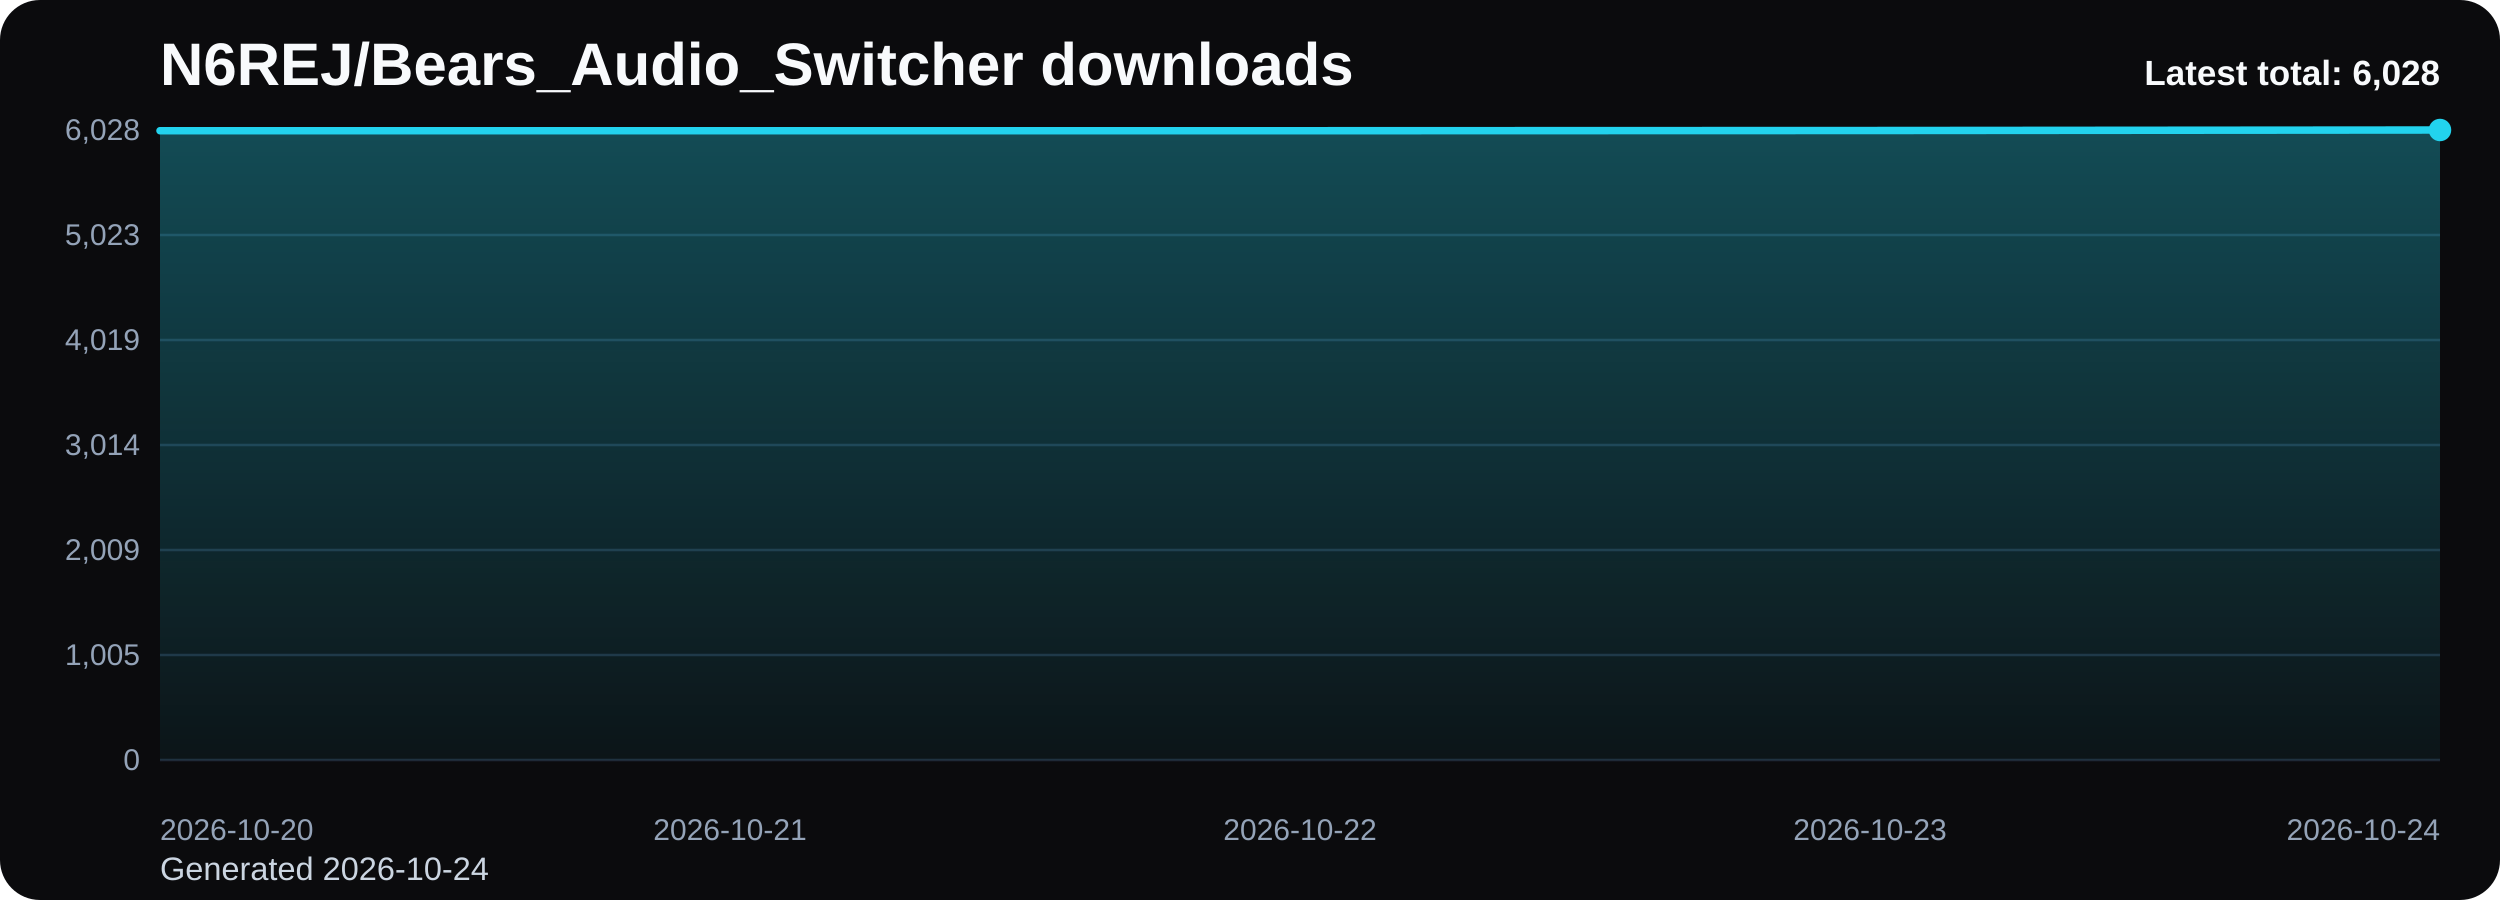
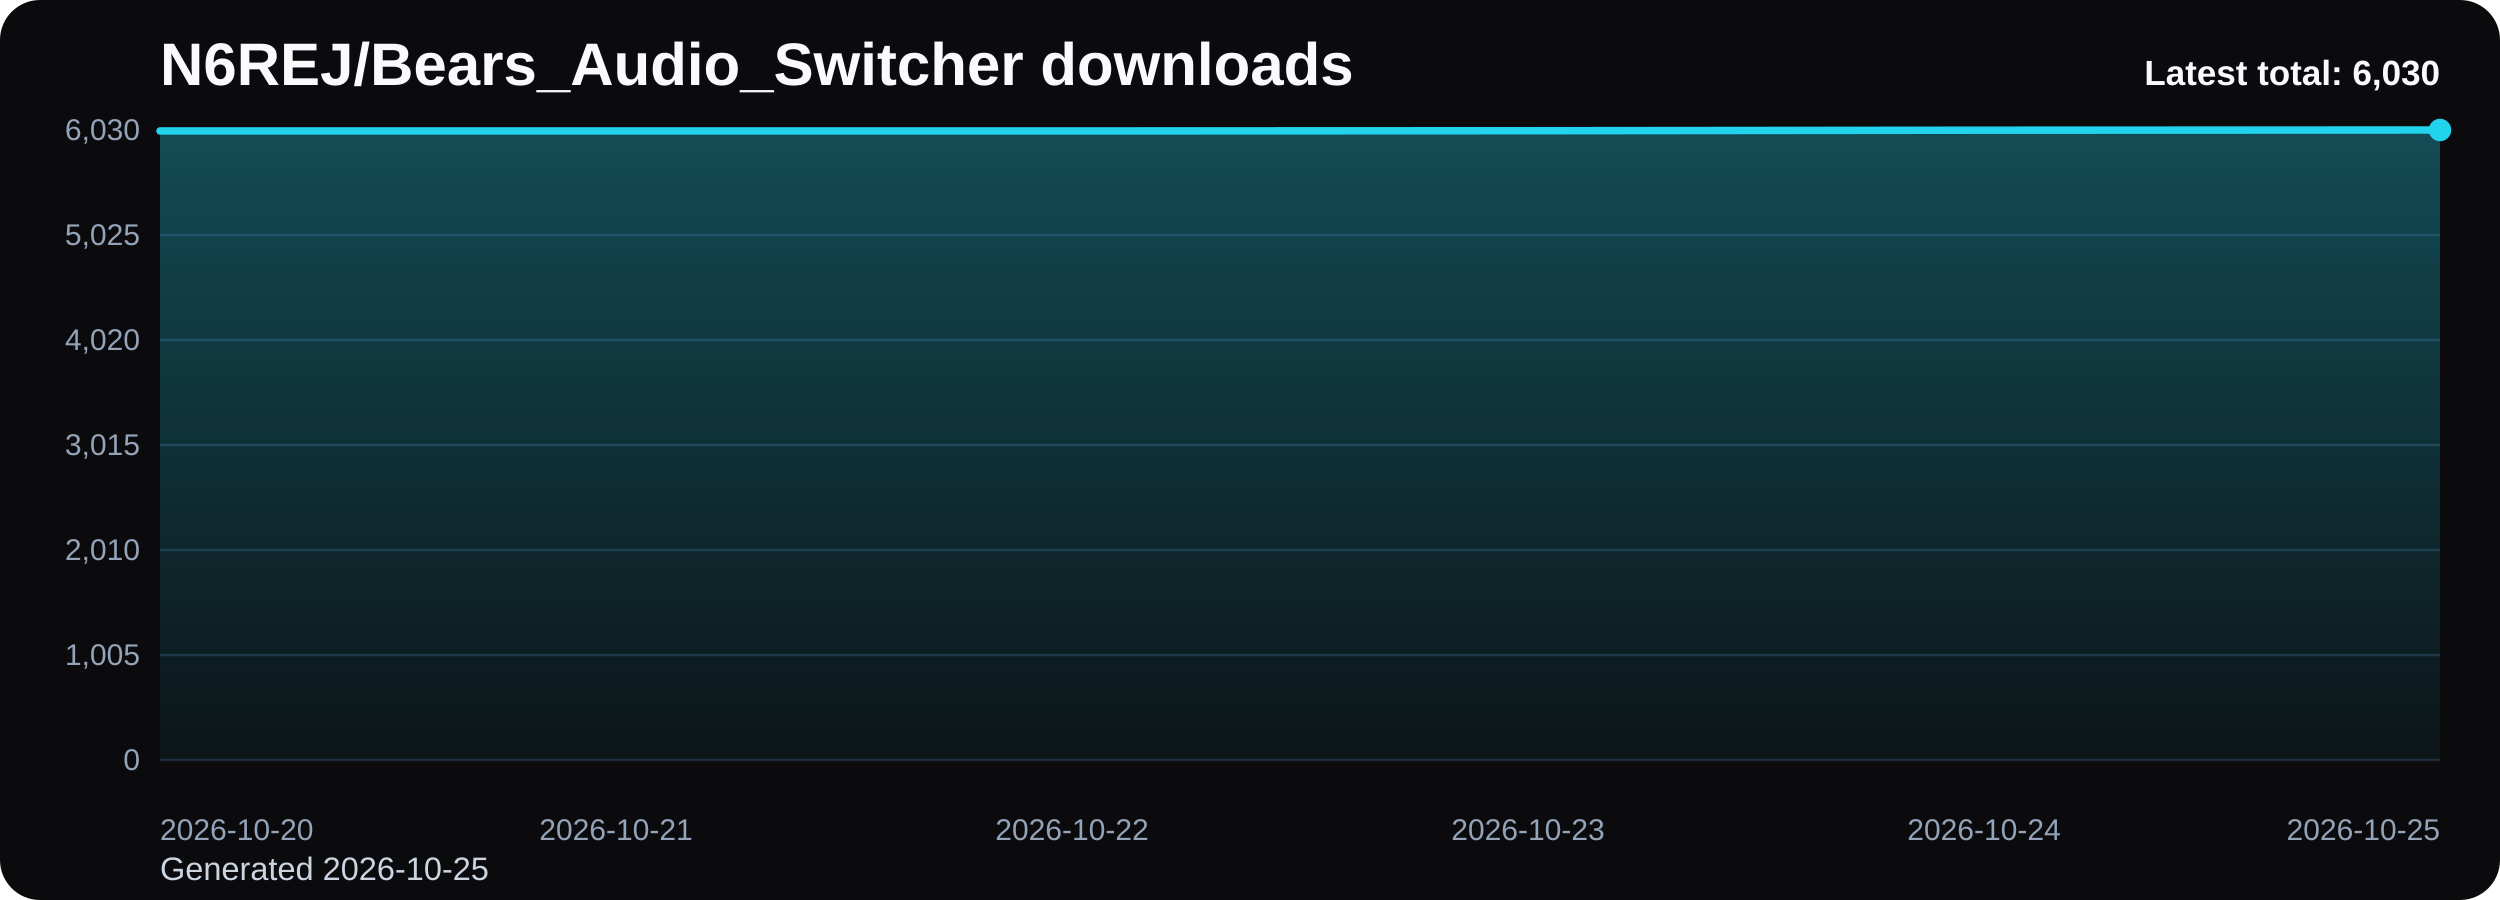
<svg xmlns="http://www.w3.org/2000/svg" viewBox="0 0 1000 360" role="img" aria-label="N6REJ/Bears_Audio_Switcher downloads chart">
  <defs>
    <linearGradient id="fill-total-trend-black" x1="0" y1="0" x2="0" y2="1">
      <stop offset="0%" stop-color="#22d3ee" stop-opacity="0.32" />
      <stop offset="100%" stop-color="#22d3ee" stop-opacity="0.05" />
    </linearGradient>
    <style>
      .bg { fill: #0b0b0d; }
      .title { font: 700 24px Arial, sans-serif; fill: #f8fafc; }
      .sub { font: 400 13px Arial, sans-serif; fill: #cbd5e1; }
      .grid { stroke: #1f2937; stroke-width: 1; }
      .axis { font: 400 12px Arial, sans-serif; fill: #94a3b8; }
      .line { fill: none; stroke: #22d3ee; stroke-width: 3; stroke-linecap: round; stroke-linejoin: round; }
      .dot { fill: #22d3ee; }
      .value { font: 600 11px Arial, sans-serif; fill: #cbd5e1; }
      .latest { font: 700 14px Arial, sans-serif; fill: #f8fafc; }
    </style>
  </defs>
  <rect class="bg" x="0" y="0" width="1000" height="360" rx="16" />
  <text class="title" x="64" y="34">N6REJ/Bears_Audio_Switcher downloads</text>
-   <text class="sub" x="64" y="352">Generated 2026-10-24</text>
+   <text class="sub" x="64" y="352">Generated 2026-10-25</text>
  <line x1="64" y1="52.00" x2="976" y2="52.00" class="grid" />
-   <text x="56" y="56.00" text-anchor="end" class="axis">6,028</text>
+   <text x="56" y="56.00" text-anchor="end" class="axis">6,030</text>
  <line x1="64" y1="94.00" x2="976" y2="94.00" class="grid" />
-   <text x="56" y="98.00" text-anchor="end" class="axis">5,023</text>
+   <text x="56" y="98.00" text-anchor="end" class="axis">5,025</text>
  <line x1="64" y1="136.00" x2="976" y2="136.00" class="grid" />
-   <text x="56" y="140.00" text-anchor="end" class="axis">4,019</text>
+   <text x="56" y="140.00" text-anchor="end" class="axis">4,020</text>
  <line x1="64" y1="178.00" x2="976" y2="178.00" class="grid" />
-   <text x="56" y="182.00" text-anchor="end" class="axis">3,014</text>
+   <text x="56" y="182.00" text-anchor="end" class="axis">3,015</text>
  <line x1="64" y1="220.00" x2="976" y2="220.00" class="grid" />
-   <text x="56" y="224.00" text-anchor="end" class="axis">2,009</text>
+   <text x="56" y="224.00" text-anchor="end" class="axis">2,010</text>
  <line x1="64" y1="262.00" x2="976" y2="262.00" class="grid" />
  <text x="56" y="266.00" text-anchor="end" class="axis">1,005</text>
  <line x1="64" y1="304.00" x2="976" y2="304.00" class="grid" />
  <text x="56" y="308.00" text-anchor="end" class="axis">0</text>
-   <path d="M 64.00 304 L 64.00 52.29 L 292.00 52.29 L 520.00 52.29 L 748.00 52.21 L 976.00 52.00 L 976.00 304 Z" fill="url(#fill-total-trend-black)" />
-   <polyline class="line" points="64.00,52.29 292.00,52.29 520.00,52.29 748.00,52.21 976.00,52.00" />
+   <path d="M 64.00 304 L 64.00 52.38 L 246.40 52.38 L 428.80 52.38 L 611.20 52.29 L 793.60 52.08 L 976.00 52.00 L 976.00 304 Z" fill="url(#fill-total-trend-black)" />
+   <polyline class="line" points="64.00,52.38 246.40,52.38 428.80,52.38 611.20,52.29 793.60,52.08 976.00,52.00" />
  <circle class="dot" cx="976.00" cy="52.00" r="4.5" />
  <text class="axis" x="64.00" y="336" text-anchor="start">2026-10-20</text>
-   <text class="axis" x="292.00" y="336" text-anchor="middle">2026-10-21</text>
-   <text class="axis" x="520.00" y="336" text-anchor="middle">2026-10-22</text>
-   <text class="axis" x="748.00" y="336" text-anchor="middle">2026-10-23</text>
-   <text class="axis" x="976.00" y="336" text-anchor="end">2026-10-24</text>
-   <text class="latest" x="976" y="34" text-anchor="end">Latest total: 6,028</text>
+   <text class="axis" x="246.40" y="336" text-anchor="middle">2026-10-21</text>
+   <text class="axis" x="428.80" y="336" text-anchor="middle">2026-10-22</text>
+   <text class="axis" x="611.20" y="336" text-anchor="middle">2026-10-23</text>
+   <text class="axis" x="793.60" y="336" text-anchor="middle">2026-10-24</text>
+   <text class="axis" x="976.00" y="336" text-anchor="end">2026-10-25</text>
+   <text class="latest" x="976" y="34" text-anchor="end">Latest total: 6,030</text>
</svg>
